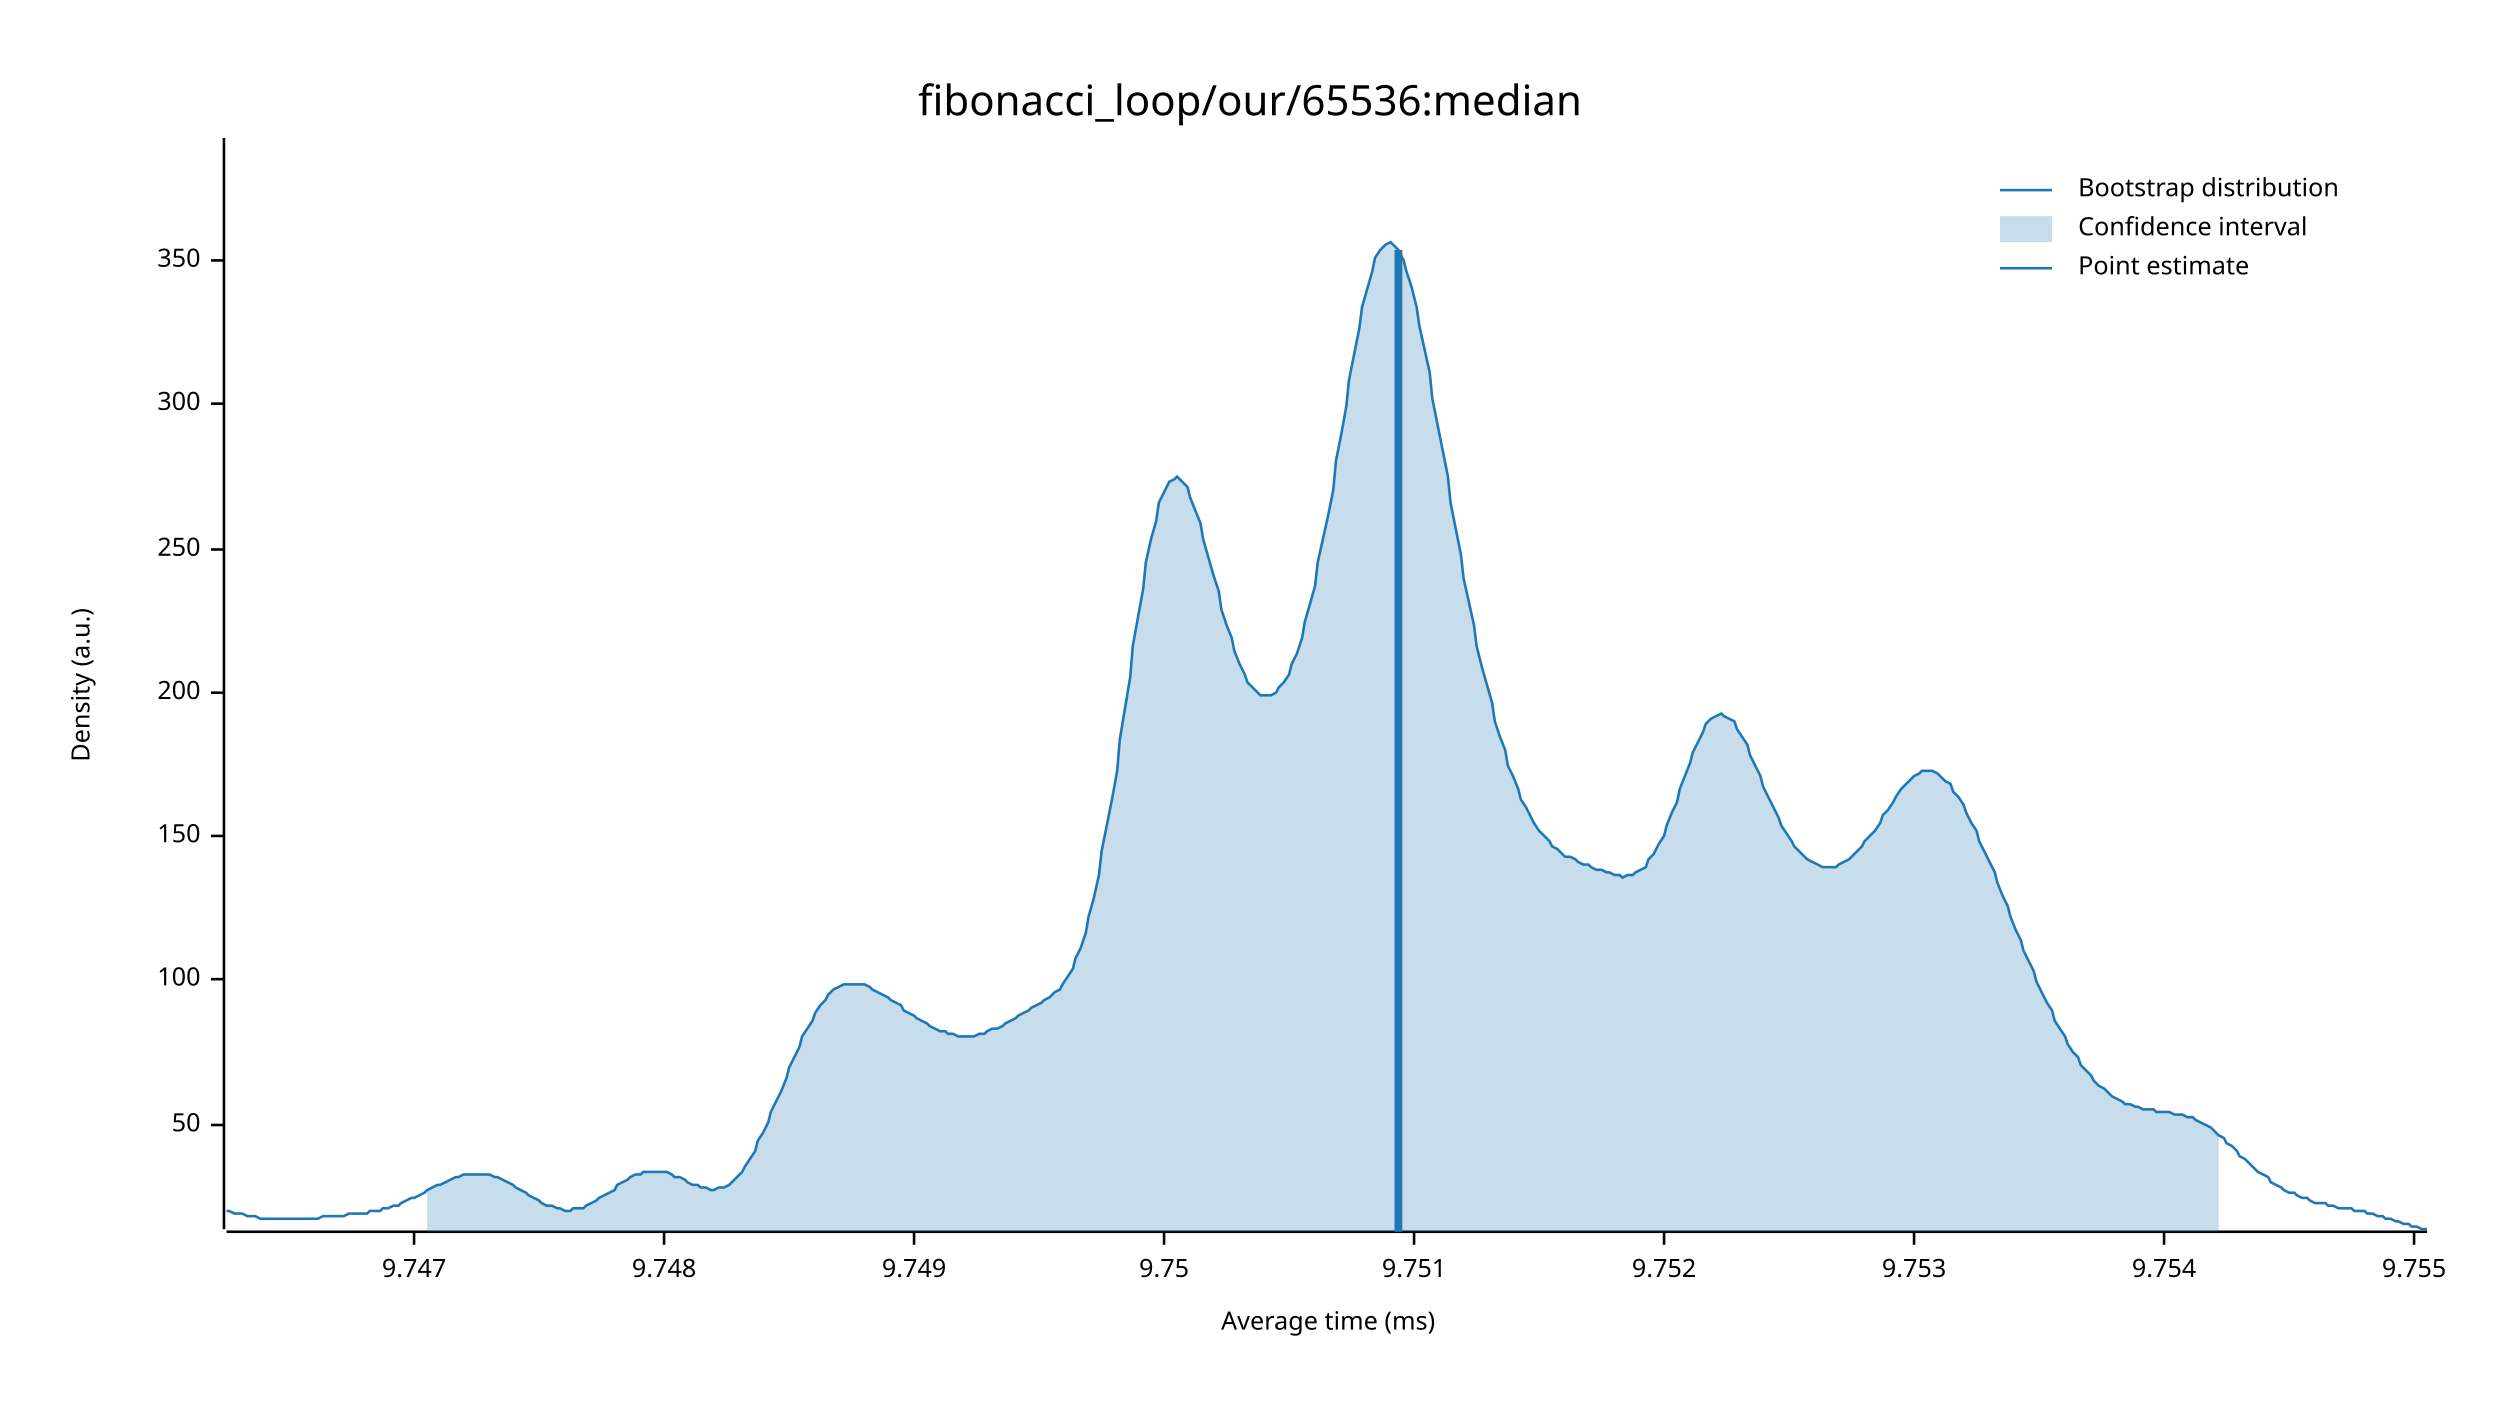
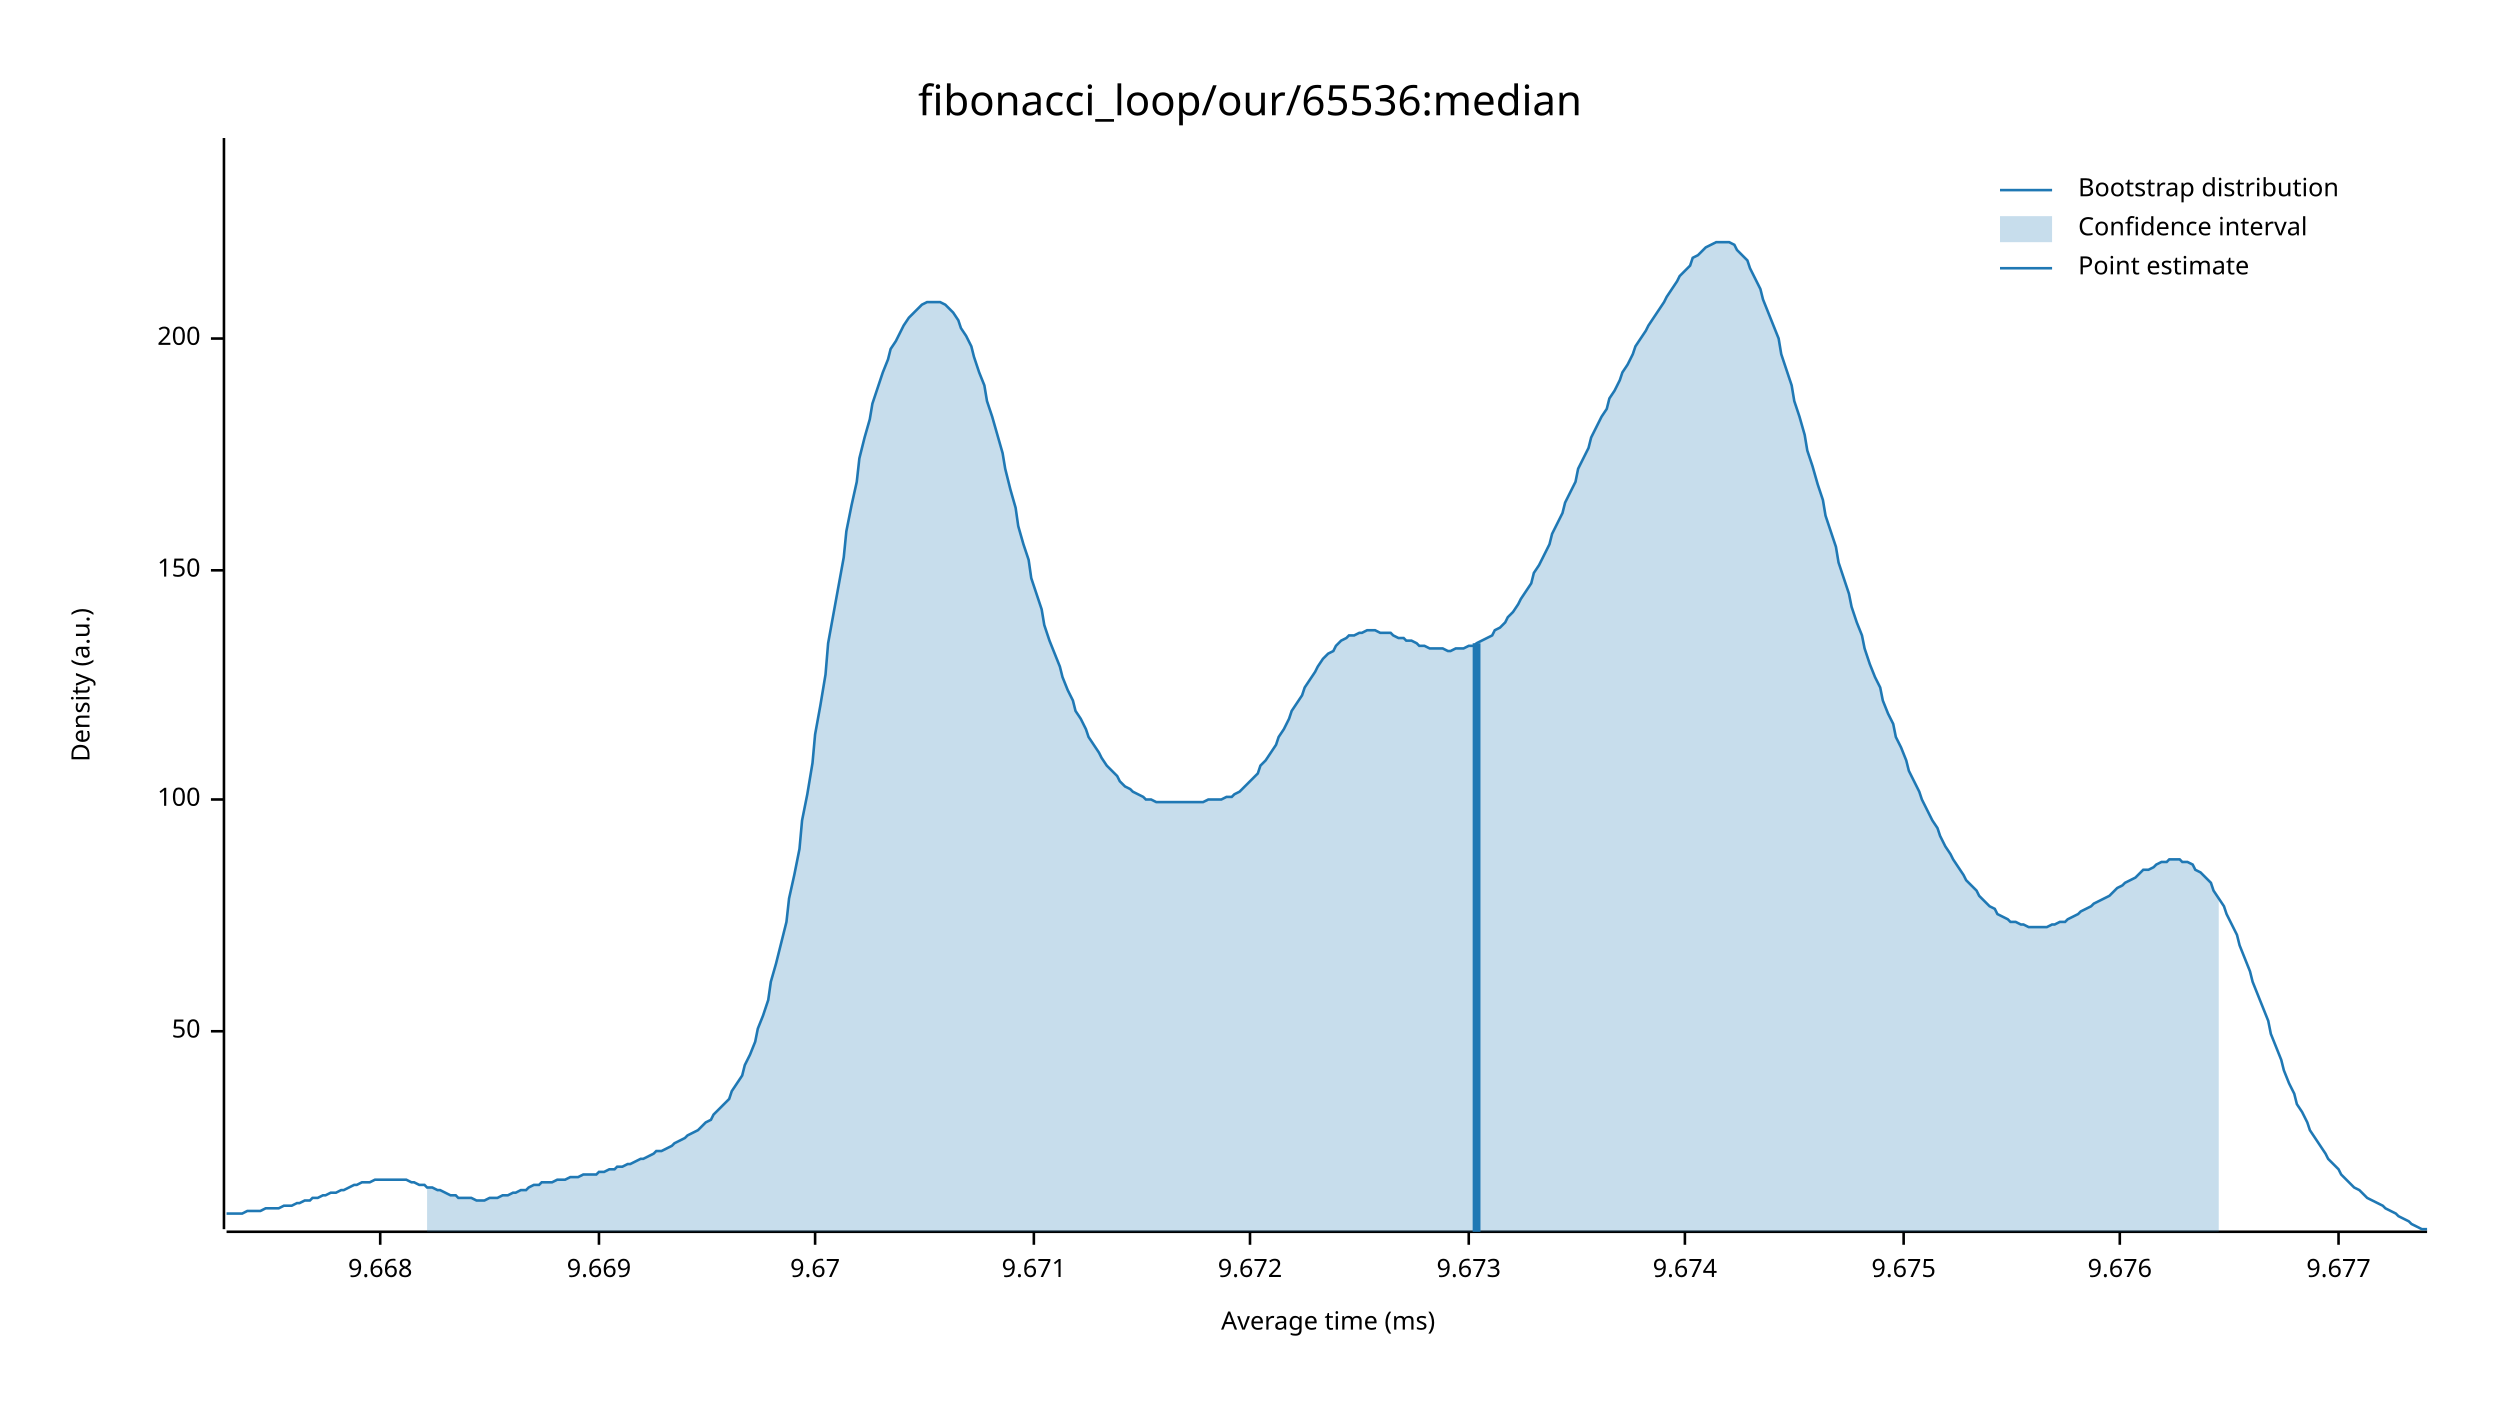
<svg xmlns="http://www.w3.org/2000/svg" width="960" height="540" viewBox="0 0 960 540">
  <text x="480" y="32" dy="0.76em" text-anchor="middle" font-family="sans-serif" font-size="16.129" opacity="1" fill="#000000">
fibonacci_loop/our/65536:median
</text>
  <text x="27" y="263" dy="0.76em" text-anchor="middle" font-family="sans-serif" font-size="9.677" opacity="1" fill="#000000" transform="rotate(270, 27, 263)">
Density (a.u.)
</text>
  <text x="510" y="513" dy="-0.5ex" text-anchor="middle" font-family="sans-serif" font-size="9.677" opacity="1" fill="#000000">
Average time (ms)
</text>
  <polyline fill="none" opacity="1" stroke="#000000" stroke-width="1" points="86,53 86,472 " />
-   <text x="77" y="432" dy="0.5ex" text-anchor="end" font-family="sans-serif" font-size="9.677" opacity="1" fill="#000000">
+   <text x="77" y="396" dy="0.5ex" text-anchor="end" font-family="sans-serif" font-size="9.677" opacity="1" fill="#000000">
50
</text>
-   <polyline fill="none" opacity="1" stroke="#000000" stroke-width="1" points="81,432 86,432 " />
-   <text x="77" y="376" dy="0.5ex" text-anchor="end" font-family="sans-serif" font-size="9.677" opacity="1" fill="#000000">
+   <polyline fill="none" opacity="1" stroke="#000000" stroke-width="1" points="81,396 86,396 " />
+   <text x="77" y="307" dy="0.5ex" text-anchor="end" font-family="sans-serif" font-size="9.677" opacity="1" fill="#000000">
100
</text>
-   <polyline fill="none" opacity="1" stroke="#000000" stroke-width="1" points="81,376 86,376 " />
-   <text x="77" y="321" dy="0.5ex" text-anchor="end" font-family="sans-serif" font-size="9.677" opacity="1" fill="#000000">
+   <polyline fill="none" opacity="1" stroke="#000000" stroke-width="1" points="81,307 86,307 " />
+   <text x="77" y="219" dy="0.5ex" text-anchor="end" font-family="sans-serif" font-size="9.677" opacity="1" fill="#000000">
150
</text>
-   <polyline fill="none" opacity="1" stroke="#000000" stroke-width="1" points="81,321 86,321 " />
-   <text x="77" y="266" dy="0.5ex" text-anchor="end" font-family="sans-serif" font-size="9.677" opacity="1" fill="#000000">
+   <polyline fill="none" opacity="1" stroke="#000000" stroke-width="1" points="81,219 86,219 " />
+   <text x="77" y="130" dy="0.5ex" text-anchor="end" font-family="sans-serif" font-size="9.677" opacity="1" fill="#000000">
200
</text>
-   <polyline fill="none" opacity="1" stroke="#000000" stroke-width="1" points="81,266 86,266 " />
-   <text x="77" y="211" dy="0.5ex" text-anchor="end" font-family="sans-serif" font-size="9.677" opacity="1" fill="#000000">
- 250
+   <polyline fill="none" opacity="1" stroke="#000000" stroke-width="1" points="81,130 86,130 " />
+   <polyline fill="none" opacity="1" stroke="#000000" stroke-width="1" points="87,473 932,473 " />
+   <text x="146" y="483" dy="0.76em" text-anchor="middle" font-family="sans-serif" font-size="9.677" opacity="1" fill="#000000">
+ 9.668
</text>
-   <polyline fill="none" opacity="1" stroke="#000000" stroke-width="1" points="81,211 86,211 " />
-   <text x="77" y="155" dy="0.5ex" text-anchor="end" font-family="sans-serif" font-size="9.677" opacity="1" fill="#000000">
- 300
+   <polyline fill="none" opacity="1" stroke="#000000" stroke-width="1" points="146,473 146,478 " />
+   <text x="230" y="483" dy="0.76em" text-anchor="middle" font-family="sans-serif" font-size="9.677" opacity="1" fill="#000000">
+ 9.669
</text>
-   <polyline fill="none" opacity="1" stroke="#000000" stroke-width="1" points="81,155 86,155 " />
-   <text x="77" y="100" dy="0.5ex" text-anchor="end" font-family="sans-serif" font-size="9.677" opacity="1" fill="#000000">
- 350
+   <polyline fill="none" opacity="1" stroke="#000000" stroke-width="1" points="230,473 230,478 " />
+   <text x="313" y="483" dy="0.76em" text-anchor="middle" font-family="sans-serif" font-size="9.677" opacity="1" fill="#000000">
+ 9.67
</text>
-   <polyline fill="none" opacity="1" stroke="#000000" stroke-width="1" points="81,100 86,100 " />
-   <polyline fill="none" opacity="1" stroke="#000000" stroke-width="1" points="87,473 932,473 " />
-   <text x="159" y="483" dy="0.76em" text-anchor="middle" font-family="sans-serif" font-size="9.677" opacity="1" fill="#000000">
- 9.747
+   <polyline fill="none" opacity="1" stroke="#000000" stroke-width="1" points="313,473 313,478 " />
+   <text x="397" y="483" dy="0.76em" text-anchor="middle" font-family="sans-serif" font-size="9.677" opacity="1" fill="#000000">
+ 9.671
</text>
-   <polyline fill="none" opacity="1" stroke="#000000" stroke-width="1" points="159,473 159,478 " />
-   <text x="255" y="483" dy="0.76em" text-anchor="middle" font-family="sans-serif" font-size="9.677" opacity="1" fill="#000000">
- 9.748
+   <polyline fill="none" opacity="1" stroke="#000000" stroke-width="1" points="397,473 397,478 " />
+   <text x="480" y="483" dy="0.76em" text-anchor="middle" font-family="sans-serif" font-size="9.677" opacity="1" fill="#000000">
+ 9.672
</text>
-   <polyline fill="none" opacity="1" stroke="#000000" stroke-width="1" points="255,473 255,478 " />
-   <text x="351" y="483" dy="0.76em" text-anchor="middle" font-family="sans-serif" font-size="9.677" opacity="1" fill="#000000">
- 9.749
+   <polyline fill="none" opacity="1" stroke="#000000" stroke-width="1" points="480,473 480,478 " />
+   <text x="564" y="483" dy="0.76em" text-anchor="middle" font-family="sans-serif" font-size="9.677" opacity="1" fill="#000000">
+ 9.673
</text>
-   <polyline fill="none" opacity="1" stroke="#000000" stroke-width="1" points="351,473 351,478 " />
-   <text x="447" y="483" dy="0.76em" text-anchor="middle" font-family="sans-serif" font-size="9.677" opacity="1" fill="#000000">
- 9.75
+   <polyline fill="none" opacity="1" stroke="#000000" stroke-width="1" points="564,473 564,478 " />
+   <text x="647" y="483" dy="0.76em" text-anchor="middle" font-family="sans-serif" font-size="9.677" opacity="1" fill="#000000">
+ 9.674
</text>
-   <polyline fill="none" opacity="1" stroke="#000000" stroke-width="1" points="447,473 447,478 " />
-   <text x="543" y="483" dy="0.76em" text-anchor="middle" font-family="sans-serif" font-size="9.677" opacity="1" fill="#000000">
- 9.751
+   <polyline fill="none" opacity="1" stroke="#000000" stroke-width="1" points="647,473 647,478 " />
+   <text x="731" y="483" dy="0.76em" text-anchor="middle" font-family="sans-serif" font-size="9.677" opacity="1" fill="#000000">
+ 9.675
</text>
-   <polyline fill="none" opacity="1" stroke="#000000" stroke-width="1" points="543,473 543,478 " />
-   <text x="639" y="483" dy="0.76em" text-anchor="middle" font-family="sans-serif" font-size="9.677" opacity="1" fill="#000000">
- 9.752
+   <polyline fill="none" opacity="1" stroke="#000000" stroke-width="1" points="731,473 731,478 " />
+   <text x="814" y="483" dy="0.76em" text-anchor="middle" font-family="sans-serif" font-size="9.677" opacity="1" fill="#000000">
+ 9.676
</text>
-   <polyline fill="none" opacity="1" stroke="#000000" stroke-width="1" points="639,473 639,478 " />
-   <text x="735" y="483" dy="0.76em" text-anchor="middle" font-family="sans-serif" font-size="9.677" opacity="1" fill="#000000">
- 9.753
+   <polyline fill="none" opacity="1" stroke="#000000" stroke-width="1" points="814,473 814,478 " />
+   <text x="898" y="483" dy="0.76em" text-anchor="middle" font-family="sans-serif" font-size="9.677" opacity="1" fill="#000000">
+ 9.677
</text>
-   <polyline fill="none" opacity="1" stroke="#000000" stroke-width="1" points="735,473 735,478 " />
-   <text x="831" y="483" dy="0.76em" text-anchor="middle" font-family="sans-serif" font-size="9.677" opacity="1" fill="#000000">
- 9.754
- </text>
-   <polyline fill="none" opacity="1" stroke="#000000" stroke-width="1" points="831,473 831,478 " />
-   <text x="927" y="483" dy="0.76em" text-anchor="middle" font-family="sans-serif" font-size="9.677" opacity="1" fill="#000000">
- 9.755
- </text>
-   <polyline fill="none" opacity="1" stroke="#000000" stroke-width="1" points="927,473 927,478 " />
-   <polyline fill="none" opacity="1" stroke="#1F78B4" stroke-width="1" points="87,465 88,465 90,466 92,466 93,466 95,467 97,467 98,467 100,468 102,468 103,468 105,468 107,468 109,468 110,468 112,468 114,468 115,468 117,468 119,468 120,468 122,468 124,467 125,467 127,467 129,467 131,467 132,467 134,466 136,466 137,466 139,466 141,466 142,465 144,465 146,465 147,464 149,464 151,463 153,463 154,462 156,461 158,460 159,460 161,459 163,458 164,457 166,456 168,455 169,455 171,454 173,453 175,452 176,452 178,451 180,451 181,451 183,451 185,451 186,451 188,451 190,452 191,452 193,453 195,454 197,455 198,456 200,457 202,458 203,459 205,460 207,461 208,462 210,463 212,463 214,464 215,464 217,465 219,465 220,464 222,464 224,464 225,463 227,462 229,461 230,460 232,459 234,458 236,457 237,455 239,454 241,453 242,452 244,451 246,451 247,450 249,450 251,450 252,450 254,450 256,450 258,451 259,452 261,452 263,453 264,454 266,455 268,455 269,456 271,456 273,457 274,457 276,456 278,456 280,455 281,454 283,452 285,450 286,448 288,445 290,442 291,438 293,435 295,431 296,427 298,423 300,419 302,414 303,410 305,406 307,402 308,398 310,395 312,392 313,389 315,386 317,384 318,382 320,380 322,379 324,378 325,378 327,378 329,378 330,378 332,378 334,379 335,380 337,381 339,382 341,383 342,384 344,385 346,386 347,388 349,389 351,390 352,391 354,392 356,393 357,394 359,395 361,396 363,396 364,397 366,397 368,398 369,398 371,398 373,398 374,398 376,397 378,397 379,396 381,395 383,395 385,394 386,393 388,392 390,391 391,390 393,389 395,388 396,387 398,386 400,385 401,384 403,383 405,381 407,380 408,378 410,375 412,372 413,368 415,364 417,358 418,352 420,345 422,336 423,327 425,317 427,307 429,296 430,284 432,272 434,260 435,248 437,237 439,226 440,216 442,207 444,200 445,193 447,189 449,185 451,184 452,183 454,185 456,187 457,191 459,196 461,201 462,207 464,214 466,221 468,227 469,234 471,240 473,245 474,250 476,255 478,259 479,262 481,264 483,266 484,267 486,267 488,267 490,266 491,264 493,262 495,259 496,255 498,251 500,245 501,239 503,232 505,225 506,216 508,207 510,198 512,188 513,177 515,167 517,156 518,146 520,136 522,126 523,118 525,111 527,104 528,99 530,96 532,94 534,93 535,94 537,96 539,100 540,104 542,110 544,118 545,125 547,134 549,143 550,153 552,163 554,173 556,183 557,193 559,203 561,213 562,222 564,231 566,240 567,248 569,256 571,263 573,270 574,277 576,283 578,288 579,294 581,298 583,303 584,307 586,310 588,314 589,316 591,319 593,321 595,323 596,325 598,326 600,328 601,329 603,329 605,330 606,331 608,332 610,332 611,333 613,334 615,334 617,335 618,335 620,336 622,336 623,337 625,336 627,336 628,335 630,334 632,333 633,330 635,328 637,324 639,321 640,317 642,312 644,308 645,303 647,298 649,293 650,289 652,285 654,281 655,278 657,276 659,275 661,274 662,275 664,276 666,277 667,280 669,283 671,286 672,290 674,294 676,298 677,302 679,306 681,310 683,314 684,317 686,320 688,323 689,325 691,327 693,329 694,330 696,331 698,332 700,333 701,333 703,333 705,333 706,332 708,331 710,330 711,329 713,327 715,325 716,323 718,321 720,319 722,316 723,313 725,311 727,308 728,306 730,303 732,301 733,300 735,298 737,297 738,296 740,296 742,296 744,297 745,298 747,300 749,301 750,304 752,306 754,309 755,312 757,316 759,319 760,323 762,327 764,331 766,335 767,339 769,344 771,348 772,352 774,357 776,361 777,365 779,369 781,373 782,377 784,381 786,385 788,388 789,392 791,395 793,398 794,401 796,404 798,406 799,409 801,411 803,413 804,415 806,417 808,418 810,420 811,421 813,422 815,423 816,424 818,424 820,425 821,425 823,426 825,426 827,426 828,427 830,427 832,427 833,427 835,428 837,428 838,428 840,429 842,429 843,430 845,431 847,432 849,433 850,434 852,436 854,437 855,439 857,440 859,442 860,444 862,445 864,447 865,448 867,450 869,451 871,452 872,454 874,455 876,456 877,457 879,458 881,458 882,459 884,460 886,460 887,461 889,462 891,462 893,462 894,463 896,463 898,464 899,464 901,464 903,464 904,465 906,465 908,465 909,466 911,466 913,467 915,467 916,468 918,468 920,469 921,469 923,470 925,470 926,471 928,471 930,472 932,472 " />
-   <polygon opacity="0.25" fill="#1F78B4" points="164,457 166,456 168,455 169,455 171,454 173,453 175,452 176,452 178,451 180,451 181,451 183,451 185,451 186,451 188,451 190,452 191,452 193,453 195,454 197,455 198,456 200,457 202,458 203,459 205,460 207,461 208,462 210,463 212,463 214,464 215,464 217,465 219,465 220,464 222,464 224,464 225,463 227,462 229,461 230,460 232,459 234,458 236,457 237,455 239,454 241,453 242,452 244,451 246,451 247,450 249,450 251,450 252,450 254,450 256,450 258,451 259,452 261,452 263,453 264,454 266,455 268,455 269,456 271,456 273,457 274,457 276,456 278,456 280,455 281,454 283,452 285,450 286,448 288,445 290,442 291,438 293,435 295,431 296,427 298,423 300,419 302,414 303,410 305,406 307,402 308,398 310,395 312,392 313,389 315,386 317,384 318,382 320,380 322,379 324,378 325,378 327,378 329,378 330,378 332,378 334,379 335,380 337,381 339,382 341,383 342,384 344,385 346,386 347,388 349,389 351,390 352,391 354,392 356,393 357,394 359,395 361,396 363,396 364,397 366,397 368,398 369,398 371,398 373,398 374,398 376,397 378,397 379,396 381,395 383,395 385,394 386,393 388,392 390,391 391,390 393,389 395,388 396,387 398,386 400,385 401,384 403,383 405,381 407,380 408,378 410,375 412,372 413,368 415,364 417,358 418,352 420,345 422,336 423,327 425,317 427,307 429,296 430,284 432,272 434,260 435,248 437,237 439,226 440,216 442,207 444,200 445,193 447,189 449,185 451,184 452,183 454,185 456,187 457,191 459,196 461,201 462,207 464,214 466,221 468,227 469,234 471,240 473,245 474,250 476,255 478,259 479,262 481,264 483,266 484,267 486,267 488,267 490,266 491,264 493,262 495,259 496,255 498,251 500,245 501,239 503,232 505,225 506,216 508,207 510,198 512,188 513,177 515,167 517,156 518,146 520,136 522,126 523,118 525,111 527,104 528,99 530,96 532,94 534,93 535,94 537,96 539,100 540,104 542,110 544,118 545,125 547,134 549,143 550,153 552,163 554,173 556,183 557,193 559,203 561,213 562,222 564,231 566,240 567,248 569,256 571,263 573,270 574,277 576,283 578,288 579,294 581,298 583,303 584,307 586,310 588,314 589,316 591,319 593,321 595,323 596,325 598,326 600,328 601,329 603,329 605,330 606,331 608,332 610,332 611,333 613,334 615,334 617,335 618,335 620,336 622,336 623,337 625,336 627,336 628,335 630,334 632,333 633,330 635,328 637,324 639,321 640,317 642,312 644,308 645,303 647,298 649,293 650,289 652,285 654,281 655,278 657,276 659,275 661,274 662,275 664,276 666,277 667,280 669,283 671,286 672,290 674,294 676,298 677,302 679,306 681,310 683,314 684,317 686,320 688,323 689,325 691,327 693,329 694,330 696,331 698,332 700,333 701,333 703,333 705,333 706,332 708,331 710,330 711,329 713,327 715,325 716,323 718,321 720,319 722,316 723,313 725,311 727,308 728,306 730,303 732,301 733,300 735,298 737,297 738,296 740,296 742,296 744,297 745,298 747,300 749,301 750,304 752,306 754,309 755,312 757,316 759,319 760,323 762,327 764,331 766,335 767,339 769,344 771,348 772,352 774,357 776,361 777,365 779,369 781,373 782,377 784,381 786,385 788,388 789,392 791,395 793,398 794,401 796,404 798,406 799,409 801,411 803,413 804,415 806,417 808,418 810,420 811,421 813,422 815,423 816,424 818,424 820,425 821,425 823,426 825,426 827,426 828,427 830,427 832,427 833,427 835,428 837,428 838,428 840,429 842,429 843,430 845,431 847,432 849,433 850,434 852,436 852,473 164,473 " />
-   <polyline fill="none" opacity="1" stroke="#1F78B4" stroke-width="3" points="537,473 537,96 " />
+   <polyline fill="none" opacity="1" stroke="#000000" stroke-width="1" points="898,473 898,478 " />
+   <polyline fill="none" opacity="1" stroke="#1F78B4" stroke-width="1" points="87,466 88,466 90,466 92,466 93,466 95,465 97,465 98,465 100,465 102,464 103,464 105,464 107,464 109,463 110,463 112,463 114,462 115,462 117,461 119,461 120,460 122,460 124,459 125,459 127,458 129,458 131,457 132,457 134,456 136,455 137,455 139,454 141,454 142,454 144,453 146,453 147,453 149,453 151,453 153,453 154,453 156,453 158,454 159,454 161,455 163,455 164,456 166,456 168,457 169,457 171,458 173,459 175,459 176,460 178,460 180,460 181,460 183,461 185,461 186,461 188,460 190,460 191,460 193,459 195,459 197,458 198,458 200,457 202,457 203,456 205,455 207,455 208,454 210,454 212,454 214,453 215,453 217,453 219,452 220,452 222,452 224,451 225,451 227,451 229,451 230,450 232,450 234,449 236,449 237,448 239,448 241,447 242,447 244,446 246,445 247,445 249,444 251,443 252,442 254,442 256,441 258,440 259,439 261,438 263,437 264,436 266,435 268,434 269,433 271,431 273,430 274,428 276,426 278,424 280,422 281,419 283,416 285,413 286,409 288,405 290,400 291,395 293,390 295,384 296,377 298,370 300,362 302,354 303,345 305,336 307,326 308,315 310,305 312,293 313,282 315,271 317,259 318,247 320,236 322,225 324,214 325,204 327,194 329,185 330,176 332,168 334,161 335,155 337,149 339,143 341,138 342,134 344,131 346,127 347,125 349,122 351,120 352,119 354,117 356,116 357,116 359,116 361,116 363,117 364,118 366,120 368,123 369,126 371,129 373,133 374,137 376,143 378,148 379,154 381,160 383,167 385,174 386,180 388,188 390,195 391,202 393,209 395,215 396,222 398,228 400,234 401,240 403,246 405,251 407,256 408,260 410,265 412,269 413,273 415,276 417,280 418,283 420,286 422,289 423,291 425,294 427,296 429,298 430,300 432,302 434,303 435,304 437,305 439,306 440,307 442,307 444,308 445,308 447,308 449,308 451,308 452,308 454,308 456,308 457,308 459,308 461,308 462,308 464,307 466,307 468,307 469,307 471,306 473,306 474,305 476,304 478,302 479,301 481,299 483,297 484,294 486,292 488,289 490,286 491,283 493,280 495,276 496,273 498,270 500,267 501,264 503,261 505,258 506,256 508,253 510,251 512,250 513,248 515,246 517,245 518,244 520,244 522,243 523,243 525,242 527,242 528,242 530,243 532,243 534,243 535,244 537,245 539,245 540,246 542,246 544,247 545,248 547,248 549,249 550,249 552,249 554,249 556,250 557,250 559,249 561,249 562,249 564,248 566,248 567,247 569,246 571,245 573,244 574,242 576,241 578,239 579,237 581,235 583,232 584,230 586,227 588,224 589,220 591,217 593,213 595,209 596,205 598,201 600,197 601,193 603,189 605,185 606,180 608,176 610,172 611,168 613,164 615,160 617,157 618,153 620,150 622,146 623,143 625,140 627,136 628,133 630,130 632,127 633,125 635,122 637,119 639,116 640,114 642,111 644,108 645,106 647,104 649,102 650,99 652,98 654,96 655,95 657,94 659,93 661,93 662,93 664,93 666,94 667,96 669,98 671,100 672,103 674,107 676,111 677,115 679,120 681,125 683,130 684,136 686,142 688,148 689,154 691,160 693,167 694,173 696,179 698,186 700,192 701,198 703,204 705,210 706,216 708,222 710,228 711,233 713,239 715,244 716,249 718,255 720,260 722,264 723,269 725,274 727,278 728,283 730,287 732,292 733,296 735,300 737,304 738,307 740,311 742,315 744,318 745,321 747,325 749,328 750,330 752,333 754,336 755,338 757,340 759,342 760,344 762,346 764,348 766,349 767,351 769,352 771,353 772,354 774,354 776,355 777,355 779,356 781,356 782,356 784,356 786,356 788,355 789,355 791,354 793,354 794,353 796,352 798,351 799,350 801,349 803,348 804,347 806,346 808,345 810,344 811,343 813,341 815,340 816,339 818,338 820,337 821,336 823,334 825,334 827,333 828,332 830,331 832,331 833,330 835,330 837,330 838,331 840,331 842,332 843,334 845,335 847,337 849,339 850,342 852,345 854,348 855,351 857,355 859,359 860,363 862,368 864,373 865,377 867,382 869,387 871,392 872,397 874,402 876,407 877,411 879,416 881,420 882,424 884,427 886,431 887,434 889,437 891,440 893,443 894,445 896,447 898,449 899,451 901,453 903,455 904,456 906,457 908,459 909,460 911,461 913,462 915,463 916,464 918,465 920,466 921,467 923,468 925,469 926,470 928,471 930,472 932,472 " />
+   <polygon opacity="0.25" fill="#1F78B4" points="164,456 166,456 168,457 169,457 171,458 173,459 175,459 176,460 178,460 180,460 181,460 183,461 185,461 186,461 188,460 190,460 191,460 193,459 195,459 197,458 198,458 200,457 202,457 203,456 205,455 207,455 208,454 210,454 212,454 214,453 215,453 217,453 219,452 220,452 222,452 224,451 225,451 227,451 229,451 230,450 232,450 234,449 236,449 237,448 239,448 241,447 242,447 244,446 246,445 247,445 249,444 251,443 252,442 254,442 256,441 258,440 259,439 261,438 263,437 264,436 266,435 268,434 269,433 271,431 273,430 274,428 276,426 278,424 280,422 281,419 283,416 285,413 286,409 288,405 290,400 291,395 293,390 295,384 296,377 298,370 300,362 302,354 303,345 305,336 307,326 308,315 310,305 312,293 313,282 315,271 317,259 318,247 320,236 322,225 324,214 325,204 327,194 329,185 330,176 332,168 334,161 335,155 337,149 339,143 341,138 342,134 344,131 346,127 347,125 349,122 351,120 352,119 354,117 356,116 357,116 359,116 361,116 363,117 364,118 366,120 368,123 369,126 371,129 373,133 374,137 376,143 378,148 379,154 381,160 383,167 385,174 386,180 388,188 390,195 391,202 393,209 395,215 396,222 398,228 400,234 401,240 403,246 405,251 407,256 408,260 410,265 412,269 413,273 415,276 417,280 418,283 420,286 422,289 423,291 425,294 427,296 429,298 430,300 432,302 434,303 435,304 437,305 439,306 440,307 442,307 444,308 445,308 447,308 449,308 451,308 452,308 454,308 456,308 457,308 459,308 461,308 462,308 464,307 466,307 468,307 469,307 471,306 473,306 474,305 476,304 478,302 479,301 481,299 483,297 484,294 486,292 488,289 490,286 491,283 493,280 495,276 496,273 498,270 500,267 501,264 503,261 505,258 506,256 508,253 510,251 512,250 513,248 515,246 517,245 518,244 520,244 522,243 523,243 525,242 527,242 528,242 530,243 532,243 534,243 535,244 537,245 539,245 540,246 542,246 544,247 545,248 547,248 549,249 550,249 552,249 554,249 556,250 557,250 559,249 561,249 562,249 564,248 566,248 567,247 569,246 571,245 573,244 574,242 576,241 578,239 579,237 581,235 583,232 584,230 586,227 588,224 589,220 591,217 593,213 595,209 596,205 598,201 600,197 601,193 603,189 605,185 606,180 608,176 610,172 611,168 613,164 615,160 617,157 618,153 620,150 622,146 623,143 625,140 627,136 628,133 630,130 632,127 633,125 635,122 637,119 639,116 640,114 642,111 644,108 645,106 647,104 649,102 650,99 652,98 654,96 655,95 657,94 659,93 661,93 662,93 664,93 666,94 667,96 669,98 671,100 672,103 674,107 676,111 677,115 679,120 681,125 683,130 684,136 686,142 688,148 689,154 691,160 693,167 694,173 696,179 698,186 700,192 701,198 703,204 705,210 706,216 708,222 710,228 711,233 713,239 715,244 716,249 718,255 720,260 722,264 723,269 725,274 727,278 728,283 730,287 732,292 733,296 735,300 737,304 738,307 740,311 742,315 744,318 745,321 747,325 749,328 750,330 752,333 754,336 755,338 757,340 759,342 760,344 762,346 764,348 766,349 767,351 769,352 771,353 772,354 774,354 776,355 777,355 779,356 781,356 782,356 784,356 786,356 788,355 789,355 791,354 793,354 794,353 796,352 798,351 799,350 801,349 803,348 804,347 806,346 808,345 810,344 811,343 813,341 815,340 816,339 818,338 820,337 821,336 823,334 825,334 827,333 828,332 830,331 832,331 833,330 835,330 837,330 838,331 840,331 842,332 843,334 845,335 847,337 849,339 850,342 852,345 852,473 164,473 " />
+   <polyline fill="none" opacity="1" stroke="#1F78B4" stroke-width="3" points="567,473 567,247 " />
  <text x="798" y="68" dy="0.76em" text-anchor="start" font-family="sans-serif" font-size="9.677" opacity="1" fill="#000000">
Bootstrap distribution
</text>
  <text x="798" y="83" dy="0.76em" text-anchor="start" font-family="sans-serif" font-size="9.677" opacity="1" fill="#000000">
Confidence interval
</text>
  <text x="798" y="98" dy="0.76em" text-anchor="start" font-family="sans-serif" font-size="9.677" opacity="1" fill="#000000">
Point estimate
</text>
  <polyline fill="none" opacity="1" stroke="#1F78B4" stroke-width="1" points="768,73 788,73 " />
  <rect x="768" y="83" width="20" height="10" opacity="0.25" fill="#1F78B4" stroke="none" />
  <polyline fill="none" opacity="1" stroke="#1F78B4" stroke-width="1" points="768,103 788,103 " />
</svg>
